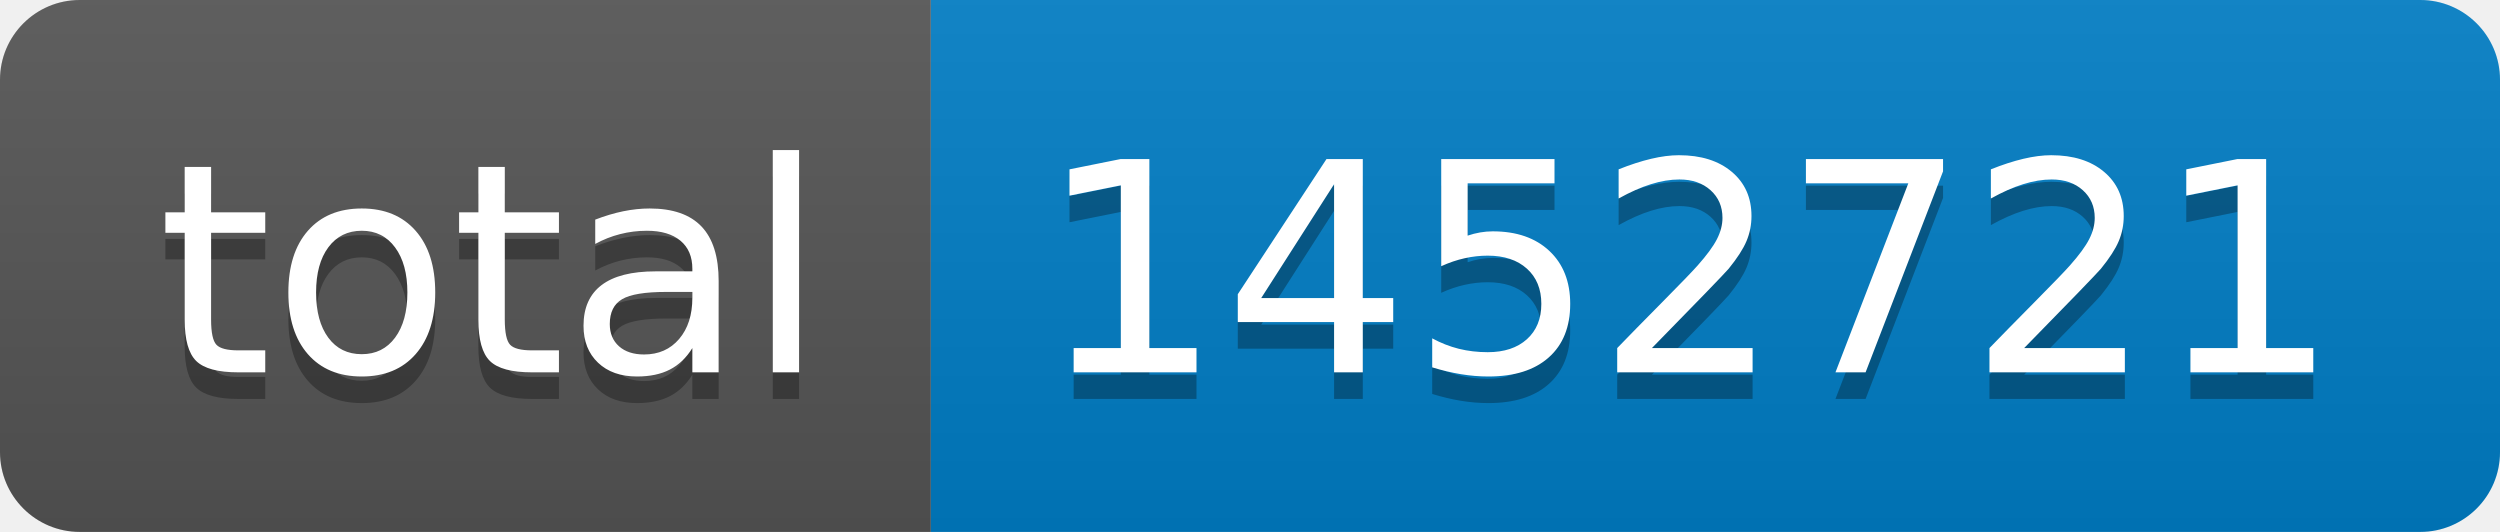
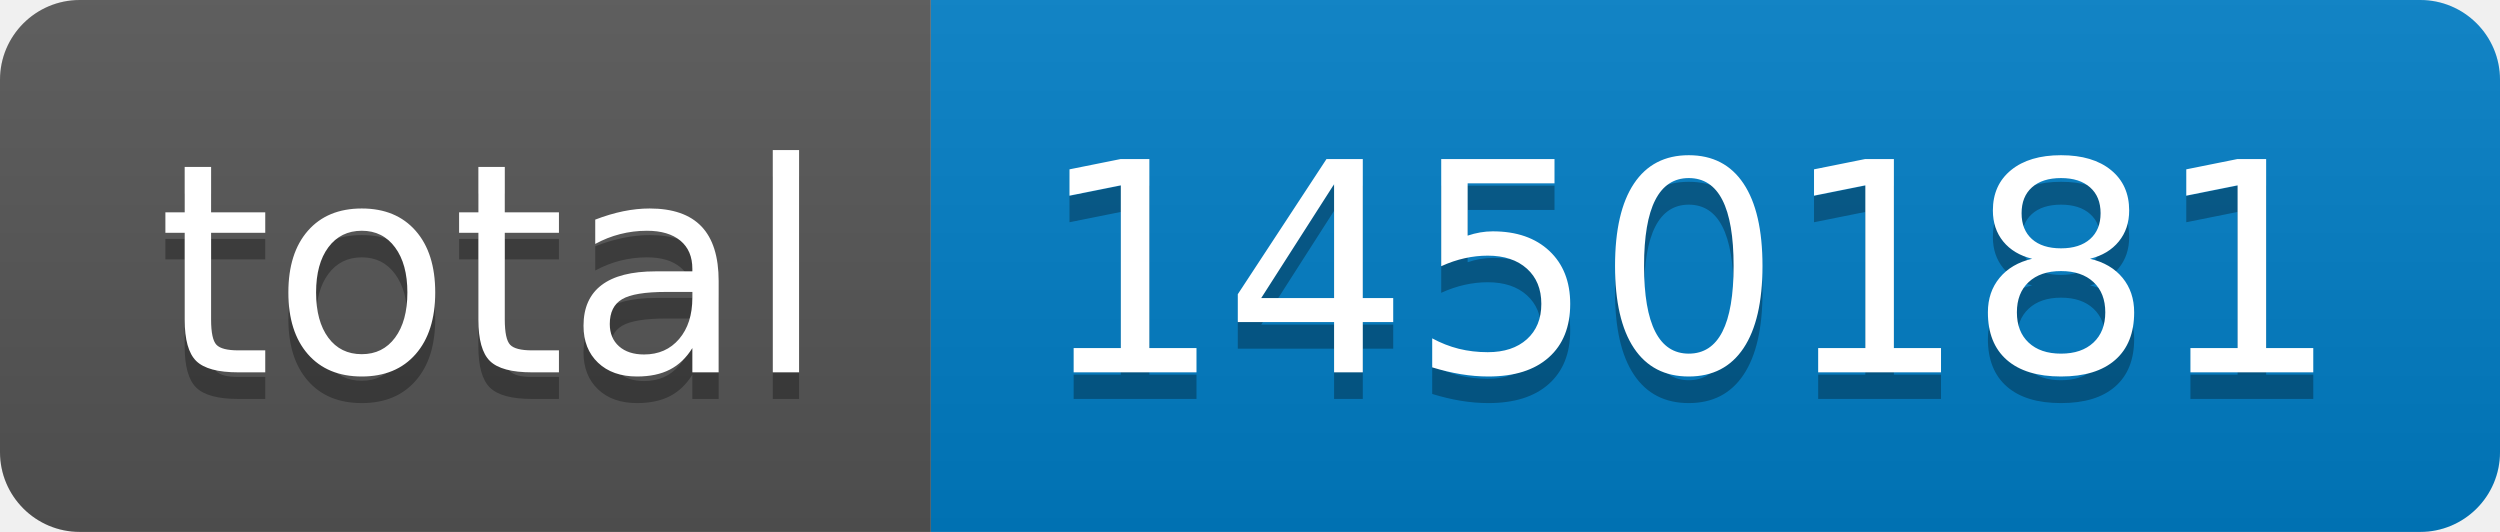
- <svg xmlns="http://www.w3.org/2000/svg" width="94" height="20" role="img" aria-label="total: 1452721">
+ <svg xmlns="http://www.w3.org/2000/svg" width="94" height="20" role="img" aria-label="total: 1450181">
  <linearGradient id="s" x2="0" y2="100%">
    <stop offset="0" stop-color="#bbb" stop-opacity=".1" />
    <stop offset="1" stop-opacity=".1" />
  </linearGradient>
  <clipPath id="r">
    <rect width="94" height="20" rx="3" fill="#fff" />
  </clipPath>
  <g clip-path="url(#r)">
    <rect width="35" height="20" fill="#555" />
    <rect x="35" width="59" height="20" fill="#007ec6" />
    <rect width="94" height="20" fill="url(#s)" />
  </g>
  <g fill="#fff" text-anchor="middle" font-family="Verdana,Geneva,DejaVu Sans,sans-serif" text-rendering="geometricPrecision" font-size="110">
    <text aria-hidden="true" x="185" y="150" fill="#010101" fill-opacity=".3" transform="scale(.1)" textLength="250">total</text>
    <text x="185" y="140" transform="scale(.1)" fill="#fff" textLength="250">total</text>
-     <text aria-hidden="true" x="635" y="150" fill="#010101" fill-opacity=".3" transform="scale(.1)" textLength="490">1452721</text>
-     <text x="635" y="140" transform="scale(.1)" fill="#fff" textLength="490">1452721</text>
+     <text aria-hidden="true" x="635" y="150" fill="#010101" fill-opacity=".3" transform="scale(.1)" textLength="490">1450181</text>
+     <text x="635" y="140" transform="scale(.1)" fill="#fff" textLength="490">1450181</text>
  </g>
</svg>
